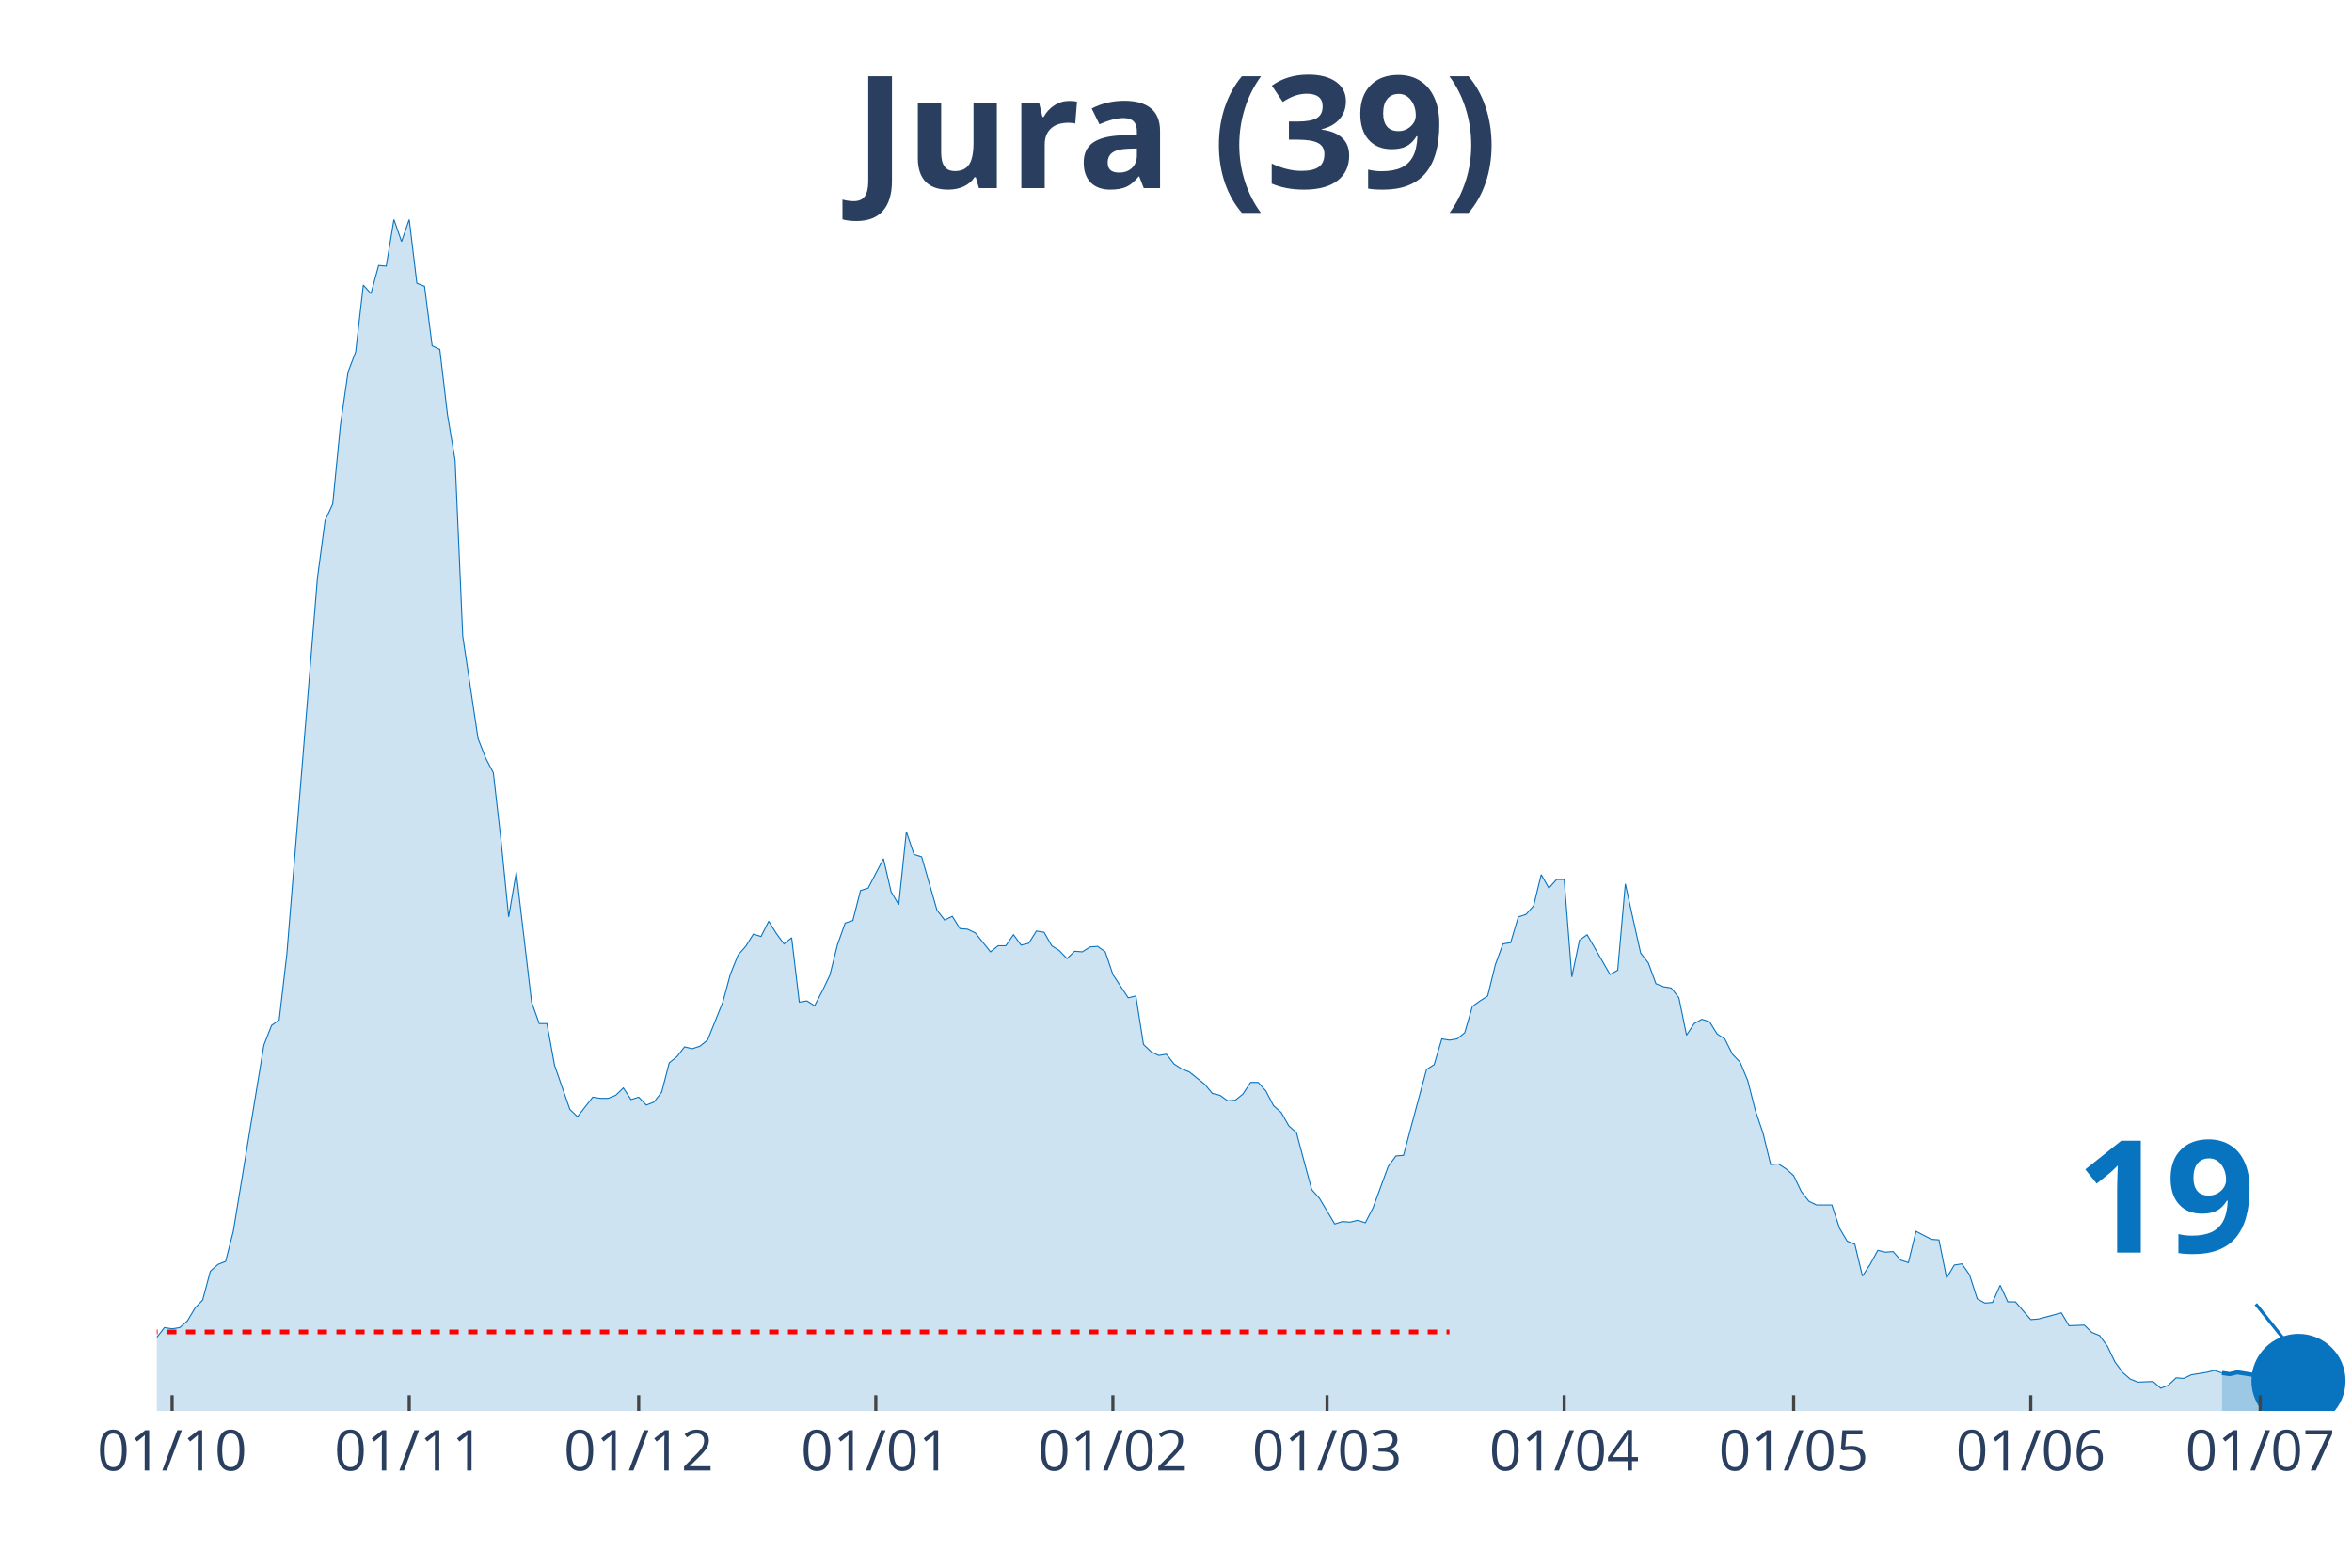
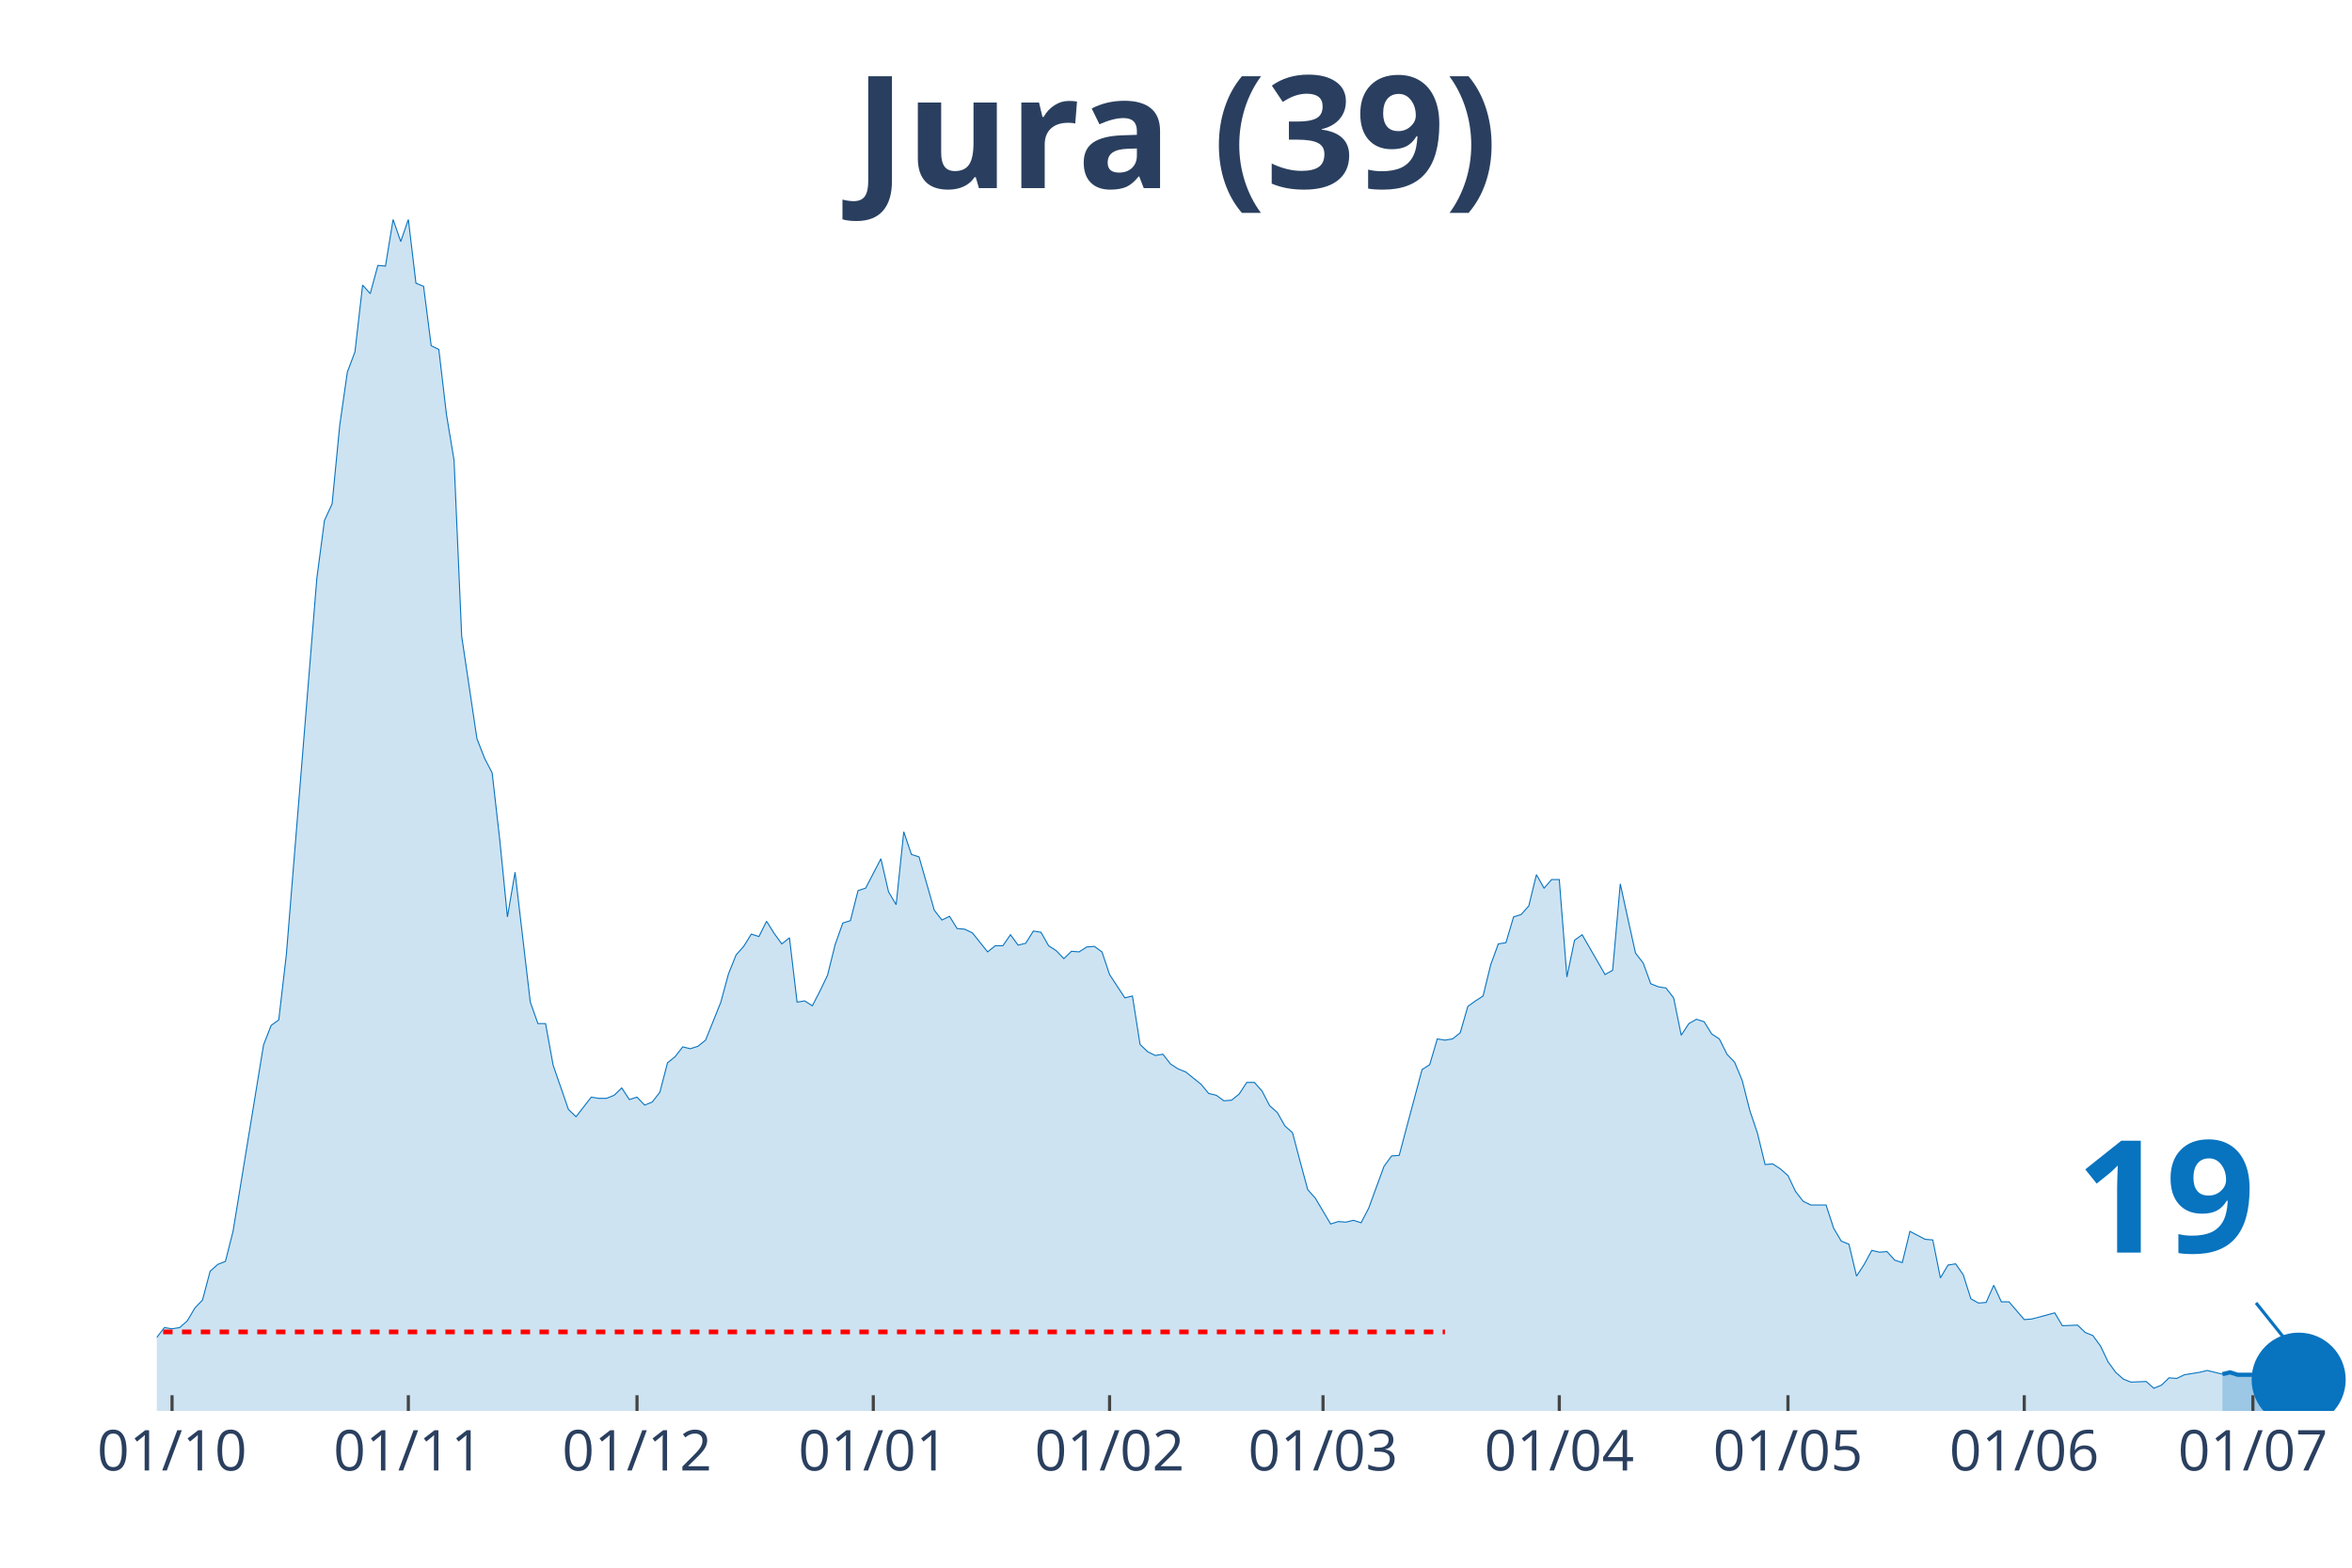
<svg xmlns="http://www.w3.org/2000/svg" class="main-svg" width="1125" height="750" style="" viewBox="0 0 750 500">
  <rect x="0" y="0" width="750" height="500" style="fill: rgb(0, 0, 0); fill-opacity: 0;" />
-   <defs id="defs-3f98f8">
+   <defs id="defs-f7967f">
    <g class="clips">
-       <clipPath id="clip3f98f8xyplot" class="plotclip">
+       <clipPath id="clipf7967fxyplot" class="plotclip">
        <rect width="700" height="380" />
      </clipPath>
-       <clipPath class="axesclip" id="clip3f98f8x">
+       <clipPath class="axesclip" id="clipf7967fx">
        <rect x="50" y="0" width="700" height="500" />
      </clipPath>
-       <clipPath class="axesclip" id="clip3f98f8y">
+       <clipPath class="axesclip" id="clipf7967fy">
        <rect x="0" y="70" width="750" height="380" />
      </clipPath>
-       <clipPath class="axesclip" id="clip3f98f8xy">
+       <clipPath class="axesclip" id="clipf7967fxy">
        <rect x="50" y="70" width="700" height="380" />
      </clipPath>
    </g>
    <g class="gradients" />
  </defs>
  <g class="bglayer">
    <rect class="bg" x="50" y="70" width="700" height="380" style="fill: rgb(0, 0, 0); fill-opacity: 0; stroke-width: 0;" />
  </g>
  <g class="layer-below">
    <g class="imagelayer" />
    <g class="shapelayer" />
  </g>
  <g class="cartesianlayer">
    <g class="subplot xy">
      <g class="layer-subplot">
        <g class="shapelayer" />
        <g class="imagelayer" />
      </g>
      <g class="gridlayer">
        <g class="x">
-           <path class="xgrid crisp" transform="translate(54.88,0)" d="M0,70v380" style="stroke: rgb(255, 255, 255); stroke-opacity: 1; stroke-width: 1px;" />
-           <path class="xgrid crisp" transform="translate(130.49,0)" d="M0,70v380" style="stroke: rgb(255, 255, 255); stroke-opacity: 1; stroke-width: 1px;" />
-           <path class="xgrid crisp" transform="translate(203.66,0)" d="M0,70v380" style="stroke: rgb(255, 255, 255); stroke-opacity: 1; stroke-width: 1px;" />
-           <path class="xgrid crisp" transform="translate(279.27,0)" d="M0,70v380" style="stroke: rgb(255, 255, 255); stroke-opacity: 1; stroke-width: 1px;" />
-           <path class="xgrid crisp" transform="translate(354.88,0)" d="M0,70v380" style="stroke: rgb(255, 255, 255); stroke-opacity: 1; stroke-width: 1px;" />
-           <path class="xgrid crisp" transform="translate(423.17,0)" d="M0,70v380" style="stroke: rgb(255, 255, 255); stroke-opacity: 1; stroke-width: 1px;" />
-           <path class="xgrid crisp" transform="translate(498.78,0)" d="M0,70v380" style="stroke: rgb(255, 255, 255); stroke-opacity: 1; stroke-width: 1px;" />
-           <path class="xgrid crisp" transform="translate(571.95,0)" d="M0,70v380" style="stroke: rgb(255, 255, 255); stroke-opacity: 1; stroke-width: 1px;" />
-           <path class="xgrid crisp" transform="translate(647.56,0)" d="M0,70v380" style="stroke: rgb(255, 255, 255); stroke-opacity: 1; stroke-width: 1px;" />
-           <path class="xgrid crisp" transform="translate(720.73,0)" d="M0,70v380" style="stroke: rgb(255, 255, 255); stroke-opacity: 1; stroke-width: 1px;" />
+           <path class="xgrid crisp" transform="translate(54.86,0)" d="M0,70v380" style="stroke: rgb(255, 255, 255); stroke-opacity: 1; stroke-width: 1px;" />
+           <path class="xgrid crisp" transform="translate(130.21,0)" d="M0,70v380" style="stroke: rgb(255, 255, 255); stroke-opacity: 1; stroke-width: 1px;" />
+           <path class="xgrid crisp" transform="translate(203.13,0)" d="M0,70v380" style="stroke: rgb(255, 255, 255); stroke-opacity: 1; stroke-width: 1px;" />
+           <path class="xgrid crisp" transform="translate(278.47,0)" d="M0,70v380" style="stroke: rgb(255, 255, 255); stroke-opacity: 1; stroke-width: 1px;" />
+           <path class="xgrid crisp" transform="translate(353.82,0)" d="M0,70v380" style="stroke: rgb(255, 255, 255); stroke-opacity: 1; stroke-width: 1px;" />
+           <path class="xgrid crisp" transform="translate(421.88,0)" d="M0,70v380" style="stroke: rgb(255, 255, 255); stroke-opacity: 1; stroke-width: 1px;" />
+           <path class="xgrid crisp" transform="translate(497.22,0)" d="M0,70v380" style="stroke: rgb(255, 255, 255); stroke-opacity: 1; stroke-width: 1px;" />
+           <path class="xgrid crisp" transform="translate(570.14,0)" d="M0,70v380" style="stroke: rgb(255, 255, 255); stroke-opacity: 1; stroke-width: 1px;" />
+           <path class="xgrid crisp" transform="translate(645.49,0)" d="M0,70v380" style="stroke: rgb(255, 255, 255); stroke-opacity: 1; stroke-width: 1px;" />
+           <path class="xgrid crisp" transform="translate(718.4,0)" d="M0,70v380" style="stroke: rgb(255, 255, 255); stroke-opacity: 1; stroke-width: 1px;" />
        </g>
        <g class="y" />
      </g>
      <g class="zerolinelayer" />
      <path class="xlines-below" />
      <path class="ylines-below" />
      <g class="overlines-below" />
      <g class="xaxislayer-below" />
      <g class="yaxislayer-below" />
      <g class="overaxes-below" />
-       <g class="plot" transform="translate(50, 70)" clip-path="url('#clip3f98f8xyplot')">
+       <g class="plot" transform="translate(50, 70)" clip-path="url('#clipf7967fxyplot')">
        <g class="scatterlayer mlayer">
-           <g class="trace scatter trace655005" style="stroke-miterlimit: 2;">
+           <g class="trace scatter trace5cffe7" style="stroke-miterlimit: 2;">
            <g class="fills">
              <g>
-                 <path class="js-fill" d="M658.54,380L-331.71,380L-331.71,378.44L-309.76,378.05L-307.32,379.41L-185.37,377.46L-182.93,376.68L-156.1,377.46L-153.66,378.63L-131.71,377.26L-129.27,377.07L-107.32,374.92L-104.88,373.94L-85.37,371.59L-82.93,371.01L-78.05,370.81L-75.61,368.27L-58.54,368.27L-56.1,367.69L-53.66,367.1L-51.22,367.88L-46.34,365.34L-43.9,363.78L-41.46,364.95L-39.02,363.38L-36.59,361.82L-34.15,361.63L-29.27,364.95L-26.83,363.38L-24.39,360.26L-21.95,359.87L-17.07,356.93L-14.63,355.37L-12.2,355.17L-9.76,355.96L-2.44,358.5L0,356.54L2.44,353.42L4.88,353.81L7.32,353.42L9.76,351.27L12.2,347.16L14.63,344.62L17.07,335.43L19.51,333.28L21.95,332.3L24.39,322.73L34.15,263.3L36.59,257.05L39.02,255.29L41.46,234.37L51.22,114.35L53.66,95.98L56.1,90.7L58.54,65.68L60.98,48.67L63.41,42.22L65.85,20.92L68.29,23.65L70.73,14.66L73.17,14.86L75.61,0L78.05,7.04L80.49,0L82.93,20.33L85.37,21.31L87.8,40.27L90.24,41.44L92.68,62.16L95.12,76.82L97.56,132.92L102.44,165.57L104.88,171.82L107.32,176.51L109.76,198.01L112.2,222.45L114.63,208.18L119.51,249.62L121.95,256.46L124.39,256.46L126.83,269.75L131.71,283.83L134.15,286.17L139.02,279.92L141.46,280.31L143.9,280.31L146.34,279.33L148.78,276.99L151.22,280.7L153.66,279.92L156.1,282.46L158.54,281.48L160.98,278.35L163.41,268.97L165.85,267.02L168.29,263.89L170.73,264.48L173.17,263.69L175.61,261.74L180.49,249.62L182.93,240.63L185.37,234.57L187.8,231.83L190.24,227.92L192.68,228.7L195.12,223.82L197.56,227.73L200,231.05L202.44,229.09L204.88,249.62L207.32,249.23L209.76,250.79L212.2,246.1L214.63,241.02L217.07,231.24L219.51,224.4L221.95,223.62L224.39,214.04L226.83,213.26L231.71,203.88L234.15,214.43L236.59,218.54L239.02,195.28L241.46,202.51L243.9,203.29L248.78,220.3L251.22,223.43L253.66,222.25L256.1,226.16L258.54,226.36L260.98,227.53L265.85,233.59L268.29,231.64L270.73,231.64L273.17,228.12L275.61,231.44L278.05,230.85L280.49,226.94L282.93,227.34L285.37,231.64L287.8,233.2L290.24,235.74L292.68,233.4L295.12,233.59L297.56,232.03L300,231.83L302.44,233.59L304.88,240.82L307.32,244.54L309.76,248.25L312.2,247.66L314.63,263.11L317.07,265.45L319.51,266.63L321.95,266.23L324.39,269.36L326.83,270.93L329.27,271.9L331.71,273.86L334.15,275.81L336.59,278.74L339.02,279.33L341.46,281.09L343.9,280.9L346.34,278.94L348.78,275.23L351.22,275.23L353.66,277.96L356.1,282.65L358.54,284.8L360.98,289.1L363.41,291.26L365.85,300.44L368.29,309.43L370.73,312.17L375.61,320.38L378.05,319.6L380.49,319.79L382.93,319.21L385.37,319.99L387.8,315.3L392.68,302.01L395.12,298.68L397.56,298.49L400,289.3L404.88,271.12L407.32,269.56L409.76,261.35L412.2,261.74L414.63,261.35L417.07,259.39L419.51,250.99L421.95,249.23L424.39,247.66L426.83,237.7L429.27,231.05L431.71,230.66L434.15,222.45L436.59,221.67L439.02,218.93L441.46,208.96L443.9,213.26L446.34,210.52L448.78,210.52L451.22,241.6L453.66,229.88L456.1,228.12L463.41,240.82L465.85,239.45L468.29,211.89L470.73,223.03L473.17,233.98L475.61,237.11L478.05,243.76L480.49,244.73L482.93,245.12L485.37,248.25L487.8,260.17L490.24,256.46L492.68,255.09L495.12,255.87L497.56,259.78L500,261.35L502.44,266.23L504.88,268.78L507.32,274.64L509.76,284.22L512.2,291.45L514.63,301.42L517.07,301.22L519.51,302.79L521.95,304.94L524.39,310.02L526.83,313.15L529.27,314.32L534.15,314.32L536.59,321.75L539.02,325.85L541.46,326.83L543.9,337L546.34,333.28L548.78,328.79L551.22,329.37L553.66,329.18L556.1,331.91L558.54,332.7L560.98,322.73L565.85,325.27L568.29,325.46L570.73,337.58L573.17,333.48L575.61,333.09L578.05,336.6L580.49,344.23L582.93,345.6L585.37,345.4L587.8,339.93L590.24,345.21L592.68,345.21L597.56,350.87L600,350.68L607.32,348.72L609.76,352.83L614.63,352.63L617.07,354.98L619.51,355.96L621.95,359.28L624.39,364.36L626.83,367.69L629.27,369.84L631.71,370.81L636.59,370.62L639.02,372.77L641.46,371.79L643.9,369.44L646.34,369.64L648.78,368.47L653.66,367.69L656.1,367.1L658.54,367.88" style="fill: rgb(8, 115, 191); fill-opacity: 0.2; stroke-width: 0;" />
+                 <path class="js-fill" d="M658.68,380L-330.56,380L-330.56,378.44L-308.68,378.05L-306.25,379.41L-184.72,377.46L-182.29,376.68L-155.56,377.46L-153.12,378.63L-131.25,377.26L-128.82,377.07L-106.94,374.92L-104.51,373.94L-85.07,371.59L-82.64,371.01L-77.78,370.81L-75.35,368.27L-58.33,368.27L-55.9,367.69L-53.47,367.1L-51.04,367.88L-46.18,365.34L-43.75,363.78L-41.32,364.95L-38.89,363.38L-36.46,361.82L-34.03,361.63L-29.17,364.95L-26.74,363.38L-24.31,360.26L-21.87,359.87L-17.01,356.93L-14.58,355.37L-12.15,355.17L-9.72,355.96L-2.43,358.5L0,356.54L2.43,353.42L4.86,353.81L7.29,353.42L9.72,351.27L12.15,347.16L14.58,344.62L17.01,335.43L19.44,333.28L21.88,332.3L24.31,322.73L34.03,263.3L36.46,257.05L38.89,255.29L41.32,234.37L51.04,114.35L53.47,95.98L55.9,90.7L58.33,65.68L60.76,48.67L63.19,42.22L65.63,20.92L68.06,23.65L70.49,14.66L72.92,14.86L75.35,0L77.78,7.04L80.21,0L82.64,20.33L85.07,21.31L87.5,40.27L89.93,41.44L92.36,62.16L94.79,76.82L97.22,132.92L102.08,165.57L104.51,171.82L106.94,176.51L109.38,198.01L111.81,222.45L114.24,208.18L119.1,249.62L121.53,256.46L123.96,256.46L126.39,269.75L131.25,283.83L133.68,286.17L138.54,279.92L140.97,280.31L143.4,280.31L145.83,279.33L148.26,276.99L150.69,280.7L153.13,279.92L155.56,282.46L157.99,281.48L160.42,278.35L162.85,268.97L165.28,267.02L167.71,263.89L170.14,264.48L172.57,263.69L175,261.74L179.86,249.62L182.29,240.63L184.72,234.57L187.15,231.83L189.58,227.92L192.01,228.7L194.44,223.82L196.88,227.73L199.31,231.05L201.74,229.09L204.17,249.62L206.6,249.23L209.03,250.79L211.46,246.1L213.89,241.02L216.32,231.24L218.75,224.4L221.18,223.62L223.61,214.04L226.04,213.26L230.9,203.88L233.33,214.43L235.76,218.54L238.19,195.28L240.63,202.51L243.06,203.29L247.92,220.3L250.35,223.43L252.78,222.25L255.21,226.16L257.64,226.36L260.07,227.53L264.93,233.59L267.36,231.64L269.79,231.64L272.22,228.12L274.65,231.44L277.08,230.85L279.51,226.94L281.94,227.34L284.38,231.64L286.81,233.2L289.24,235.74L291.67,233.4L294.1,233.59L296.53,232.03L298.96,231.83L301.39,233.59L303.82,240.82L306.25,244.54L308.68,248.25L311.11,247.66L313.54,263.11L315.97,265.45L318.4,266.63L320.83,266.23L323.26,269.36L325.69,270.93L328.13,271.9L330.56,273.86L332.99,275.81L335.42,278.74L337.85,279.33L340.28,281.09L342.71,280.9L345.14,278.94L347.57,275.23L350,275.23L352.43,277.96L354.86,282.65L357.29,284.8L359.72,289.1L362.15,291.26L364.58,300.44L367.01,309.43L369.44,312.17L374.31,320.38L376.74,319.6L379.17,319.79L381.6,319.21L384.03,319.99L386.46,315.3L391.32,302.01L393.75,298.68L396.18,298.49L398.61,289.3L403.47,271.12L405.9,269.56L408.33,261.35L410.76,261.74L413.19,261.35L415.63,259.39L418.06,250.99L420.49,249.23L422.92,247.66L425.35,237.7L427.78,231.05L430.21,230.66L432.64,222.45L435.07,221.67L437.5,218.93L439.93,208.96L442.36,213.26L444.79,210.52L447.22,210.52L449.65,241.6L452.08,229.88L454.51,228.12L461.81,240.82L464.24,239.45L466.67,211.89L469.1,223.03L471.53,233.98L473.96,237.11L476.39,243.76L478.82,244.73L481.25,245.12L483.68,248.25L486.11,260.17L488.54,256.46L490.97,255.09L493.4,255.87L495.83,259.78L498.26,261.35L500.69,266.23L503.13,268.78L505.56,274.64L507.99,284.22L510.42,291.45L512.85,301.42L515.28,301.22L517.71,302.79L520.14,304.94L522.57,310.02L525,313.15L527.43,314.32L532.29,314.32L534.72,321.75L537.15,325.85L539.58,326.83L542.01,337L544.44,333.28L546.88,328.79L549.31,329.37L551.74,329.18L554.17,331.91L556.6,332.7L559.03,322.73L563.89,325.27L566.32,325.46L568.75,337.58L571.18,333.48L573.61,333.09L576.04,336.6L578.47,344.23L580.9,345.6L583.33,345.4L585.76,339.93L588.19,345.21L590.63,345.21L595.49,350.87L597.92,350.68L605.21,348.72L607.64,352.83L612.5,352.63L614.93,354.98L617.36,355.96L619.79,359.28L622.22,364.36L624.65,367.69L627.08,369.84L629.51,370.81L634.38,370.62L636.81,372.77L639.24,371.79L641.67,369.44L644.1,369.64L646.53,368.47L651.39,367.69L653.82,367.1L658.68,368.27" style="fill: rgb(8, 115, 191); fill-opacity: 0.2; stroke-width: 0;" />
              </g>
            </g>
            <g class="errorbars" />
            <g class="lines">
-               <path class="js-line" d="M-331.71,378.44L-309.76,378.05L-307.32,379.41L-185.37,377.46L-182.93,376.68L-156.1,377.46L-153.66,378.63L-131.71,377.26L-129.27,377.07L-107.32,374.92L-104.88,373.94L-85.37,371.59L-82.93,371.01L-78.05,370.81L-75.61,368.27L-58.54,368.27L-56.1,367.69L-53.66,367.1L-51.22,367.88L-46.34,365.34L-43.9,363.78L-41.46,364.95L-39.02,363.38L-36.59,361.82L-34.15,361.63L-29.27,364.95L-26.83,363.38L-24.39,360.26L-21.95,359.87L-17.07,356.93L-14.63,355.37L-12.2,355.17L-9.76,355.96L-2.44,358.5L0,356.54L2.44,353.42L4.88,353.81L7.32,353.42L9.76,351.27L12.2,347.16L14.63,344.62L17.07,335.43L19.51,333.28L21.95,332.3L24.39,322.73L34.15,263.3L36.59,257.05L39.02,255.29L41.46,234.37L51.22,114.35L53.66,95.98L56.1,90.7L58.54,65.68L60.98,48.67L63.41,42.22L65.85,20.92L68.29,23.65L70.73,14.66L73.17,14.86L75.61,0L78.05,7.04L80.49,0L82.93,20.33L85.37,21.31L87.8,40.27L90.24,41.44L92.68,62.16L95.12,76.82L97.56,132.92L102.44,165.57L104.88,171.82L107.32,176.51L109.76,198.01L112.2,222.45L114.63,208.18L119.51,249.62L121.95,256.46L124.39,256.46L126.83,269.75L131.71,283.83L134.15,286.17L139.02,279.92L141.46,280.31L143.9,280.31L146.34,279.33L148.78,276.99L151.22,280.7L153.66,279.92L156.1,282.46L158.54,281.48L160.98,278.35L163.41,268.97L165.85,267.02L168.29,263.89L170.73,264.48L173.17,263.69L175.61,261.74L180.49,249.62L182.93,240.63L185.37,234.57L187.8,231.83L190.24,227.92L192.68,228.7L195.12,223.82L197.56,227.73L200,231.05L202.44,229.09L204.88,249.62L207.32,249.23L209.76,250.79L212.2,246.1L214.63,241.02L217.07,231.24L219.51,224.4L221.95,223.62L224.39,214.04L226.83,213.26L231.71,203.88L234.15,214.43L236.59,218.54L239.02,195.28L241.46,202.51L243.9,203.29L248.78,220.3L251.22,223.43L253.66,222.25L256.1,226.16L258.54,226.36L260.98,227.53L265.85,233.59L268.29,231.64L270.73,231.64L273.17,228.12L275.61,231.44L278.05,230.85L280.49,226.94L282.93,227.34L285.37,231.64L287.8,233.2L290.24,235.74L292.68,233.4L295.12,233.59L297.56,232.03L300,231.83L302.44,233.59L304.88,240.82L307.32,244.54L309.76,248.25L312.2,247.66L314.63,263.11L317.07,265.45L319.51,266.63L321.95,266.23L324.39,269.36L326.83,270.93L329.27,271.9L331.71,273.86L334.15,275.81L336.59,278.74L339.02,279.33L341.46,281.09L343.9,280.9L346.34,278.94L348.78,275.23L351.22,275.23L353.66,277.96L356.1,282.65L358.54,284.8L360.98,289.1L363.41,291.26L365.85,300.44L368.29,309.43L370.73,312.17L375.61,320.38L378.05,319.6L380.49,319.79L382.93,319.21L385.37,319.99L387.8,315.3L392.68,302.01L395.12,298.68L397.56,298.49L400,289.3L404.88,271.12L407.32,269.56L409.76,261.35L412.2,261.74L414.63,261.35L417.07,259.39L419.51,250.99L421.95,249.23L424.39,247.66L426.83,237.7L429.27,231.05L431.71,230.66L434.15,222.45L436.59,221.67L439.02,218.93L441.46,208.96L443.9,213.26L446.34,210.52L448.78,210.52L451.22,241.6L453.66,229.88L456.1,228.12L463.41,240.82L465.85,239.45L468.29,211.89L470.73,223.03L473.17,233.98L475.61,237.11L478.05,243.76L480.49,244.73L482.93,245.12L485.37,248.25L487.8,260.17L490.24,256.46L492.68,255.09L495.12,255.87L497.56,259.78L500,261.35L502.44,266.23L504.88,268.78L507.32,274.64L509.76,284.22L512.2,291.45L514.63,301.42L517.07,301.22L519.51,302.79L521.95,304.94L524.39,310.02L526.83,313.15L529.27,314.32L534.15,314.32L536.59,321.75L539.02,325.85L541.46,326.83L543.9,337L546.34,333.28L548.78,328.79L551.22,329.37L553.66,329.18L556.1,331.91L558.54,332.7L560.98,322.73L565.85,325.27L568.29,325.46L570.73,337.58L573.17,333.48L575.61,333.09L578.05,336.6L580.49,344.23L582.93,345.6L585.37,345.4L587.8,339.93L590.24,345.21L592.68,345.21L597.56,350.87L600,350.68L607.32,348.72L609.76,352.83L614.63,352.63L617.07,354.98L619.51,355.96L621.95,359.28L624.39,364.36L626.83,367.69L629.27,369.84L631.71,370.81L636.59,370.62L639.02,372.77L641.46,371.79L643.9,369.44L646.34,369.64L648.78,368.47L653.66,367.69L656.1,367.1L658.54,367.88" style="vector-effect: non-scaling-stroke; fill: none; stroke: rgb(8, 115, 191); stroke-opacity: 1; stroke-width: 0.5px; opacity: 1;" />
+               <path class="js-line" d="M-330.56,378.44L-308.68,378.05L-306.25,379.41L-184.72,377.46L-182.29,376.68L-155.56,377.46L-153.12,378.63L-131.25,377.26L-128.82,377.07L-106.94,374.92L-104.51,373.94L-85.07,371.59L-82.64,371.01L-77.78,370.81L-75.35,368.27L-58.33,368.27L-55.9,367.69L-53.47,367.1L-51.04,367.88L-46.18,365.34L-43.75,363.78L-41.32,364.95L-38.89,363.38L-36.46,361.82L-34.03,361.63L-29.17,364.95L-26.74,363.38L-24.31,360.26L-21.87,359.87L-17.01,356.93L-14.58,355.37L-12.15,355.17L-9.72,355.96L-2.43,358.5L0,356.54L2.43,353.42L4.86,353.81L7.29,353.42L9.72,351.27L12.15,347.16L14.58,344.62L17.01,335.43L19.44,333.28L21.88,332.3L24.31,322.73L34.03,263.3L36.46,257.05L38.89,255.29L41.32,234.37L51.04,114.35L53.47,95.98L55.9,90.7L58.33,65.68L60.76,48.67L63.19,42.22L65.63,20.92L68.06,23.65L70.49,14.66L72.92,14.86L75.35,0L77.78,7.04L80.21,0L82.64,20.33L85.07,21.31L87.5,40.27L89.93,41.44L92.36,62.16L94.79,76.82L97.22,132.92L102.08,165.57L104.51,171.82L106.94,176.51L109.38,198.01L111.81,222.45L114.24,208.18L119.1,249.62L121.53,256.46L123.96,256.46L126.39,269.75L131.25,283.83L133.68,286.17L138.54,279.92L140.97,280.31L143.4,280.31L145.83,279.33L148.26,276.99L150.69,280.7L153.13,279.92L155.56,282.46L157.99,281.48L160.42,278.35L162.85,268.97L165.28,267.02L167.71,263.89L170.14,264.48L172.57,263.69L175,261.74L179.86,249.62L182.29,240.63L184.72,234.57L187.15,231.83L189.58,227.92L192.01,228.7L194.44,223.82L196.88,227.73L199.31,231.05L201.74,229.09L204.17,249.62L206.6,249.23L209.03,250.79L211.46,246.1L213.89,241.02L216.32,231.24L218.75,224.4L221.18,223.62L223.61,214.04L226.04,213.26L230.9,203.88L233.33,214.43L235.76,218.54L238.19,195.28L240.63,202.51L243.06,203.29L247.92,220.3L250.35,223.43L252.78,222.25L255.21,226.16L257.64,226.36L260.07,227.53L264.93,233.59L267.36,231.64L269.79,231.64L272.22,228.12L274.65,231.44L277.08,230.85L279.51,226.94L281.94,227.34L284.38,231.64L286.81,233.2L289.24,235.74L291.67,233.4L294.1,233.59L296.53,232.03L298.96,231.83L301.39,233.59L303.82,240.82L306.25,244.54L308.68,248.25L311.11,247.66L313.54,263.11L315.97,265.45L318.4,266.63L320.83,266.23L323.26,269.36L325.69,270.93L328.13,271.9L330.56,273.86L332.99,275.81L335.42,278.74L337.85,279.33L340.28,281.09L342.71,280.9L345.14,278.94L347.57,275.23L350,275.23L352.43,277.96L354.86,282.65L357.29,284.8L359.72,289.1L362.15,291.26L364.58,300.44L367.01,309.43L369.44,312.17L374.31,320.38L376.74,319.6L379.17,319.79L381.6,319.21L384.03,319.99L386.46,315.3L391.32,302.01L393.75,298.68L396.18,298.49L398.61,289.3L403.47,271.12L405.9,269.56L408.33,261.35L410.76,261.74L413.19,261.35L415.63,259.39L418.06,250.99L420.49,249.23L422.92,247.66L425.35,237.7L427.78,231.05L430.21,230.66L432.64,222.45L435.07,221.67L437.5,218.93L439.93,208.96L442.36,213.26L444.79,210.52L447.22,210.52L449.65,241.6L452.08,229.88L454.51,228.12L461.81,240.82L464.24,239.45L466.67,211.89L469.1,223.03L471.53,233.98L473.96,237.11L476.39,243.76L478.82,244.73L481.25,245.12L483.68,248.25L486.11,260.17L488.54,256.46L490.97,255.09L493.4,255.87L495.83,259.78L498.26,261.35L500.69,266.23L503.13,268.78L505.56,274.64L507.99,284.22L510.42,291.45L512.85,301.42L515.28,301.22L517.71,302.79L520.14,304.94L522.57,310.02L525,313.15L527.43,314.32L532.29,314.32L534.72,321.75L537.15,325.85L539.58,326.83L542.01,337L544.44,333.28L546.88,328.79L549.31,329.37L551.74,329.18L554.17,331.91L556.6,332.7L559.03,322.73L563.89,325.27L566.32,325.46L568.75,337.58L571.18,333.48L573.61,333.09L576.04,336.6L578.47,344.23L580.9,345.6L583.33,345.4L585.76,339.93L588.19,345.21L590.63,345.21L595.49,350.87L597.92,350.68L605.21,348.72L607.64,352.83L612.5,352.63L614.93,354.98L617.36,355.96L619.79,359.28L622.22,364.36L624.65,367.69L627.08,369.84L629.51,370.81L634.38,370.62L636.81,372.77L639.24,371.79L641.67,369.44L644.1,369.64L646.53,368.47L651.39,367.69L653.82,367.1L658.68,368.27" style="vector-effect: non-scaling-stroke; fill: none; stroke: rgb(8, 115, 191); stroke-opacity: 1; stroke-width: 0.5px; opacity: 1;" />
            </g>
            <g class="points" />
            <g class="text" />
          </g>
-           <g class="trace scatter trace7363d1" style="stroke-miterlimit: 2;">
+           <g class="trace scatter trace782c7a" style="stroke-miterlimit: 2;">
            <g class="fills">
              <g>
-                 <path class="js-fill" d="M682.93,380L658.54,380L658.54,367.88L660.98,368.27L663.41,367.69L668.29,368.47L670.73,368.66L675.61,368.47L678.05,370.62L682.93,370.42" style="fill: rgb(8, 115, 191); fill-opacity: 0.4; stroke-width: 0;" />
+                 <path class="js-fill" d="M682.99,380L658.68,380L658.68,368.27L661.11,367.69L663.54,368.47L673.26,368.47L675.69,370.62L682.99,370.03" style="fill: rgb(8, 115, 191); fill-opacity: 0.4; stroke-width: 0;" />
              </g>
            </g>
            <g class="errorbars" />
            <g class="lines">
-               <path class="js-line" d="M658.54,367.88L660.98,368.27L663.41,367.69L668.29,368.47L670.73,368.66L675.61,368.47L678.05,370.62L682.93,370.42" style="vector-effect: non-scaling-stroke; fill: none; stroke: rgb(8, 115, 191); stroke-opacity: 1; stroke-width: 2px; opacity: 1;" />
+               <path class="js-line" d="M658.68,368.27L661.11,367.69L663.54,368.47L673.26,368.47L675.69,370.62L682.99,370.03" style="vector-effect: non-scaling-stroke; fill: none; stroke: rgb(8, 115, 191); stroke-opacity: 1; stroke-width: 2px; opacity: 1;" />
            </g>
            <g class="points" />
            <g class="text" />
          </g>
-           <g class="trace scatter trace479782" style="stroke-miterlimit: 2; opacity: 1;">
+           <g class="trace scatter trace82e851" style="stroke-miterlimit: 2; opacity: 1;">
            <g class="fills" />
            <g class="errorbars" />
            <g class="lines" />
            <g class="points">
-               <path class="point" transform="translate(682.93,370.42)" d="M15,0A15,15 0 1,1 0,-15A15,15 0 0,1 15,0Z" style="opacity: 1; stroke-width: 0px; fill: rgb(8, 115, 191); fill-opacity: 1;" />
+               <path class="point" transform="translate(682.99,370.03)" d="M15,0A15,15 0 1,1 0,-15A15,15 0 0,1 15,0Z" style="opacity: 1; stroke-width: 0px; fill: rgb(8, 115, 191); fill-opacity: 1;" />
            </g>
            <g class="text" />
          </g>
        </g>
      </g>
      <g class="overplot" />
      <path class="xlines-above crisp" style="fill: none; stroke-width: 1px; stroke: rgb(0, 0, 0); stroke-opacity: 0;" d="" />
      <path class="ylines-above crisp" style="fill: none;" d="M0,0" />
      <g class="overlines-above" />
      <g class="xaxislayer-above">
-         <path class="xtick ticks crisp" d="M0,450v-5" transform="translate(54.88,0)" style="stroke: rgb(68, 68, 68); stroke-opacity: 1; stroke-width: 1px;" />
-         <path class="xtick ticks crisp" d="M0,450v-5" transform="translate(130.49,0)" style="stroke: rgb(68, 68, 68); stroke-opacity: 1; stroke-width: 1px;" />
-         <path class="xtick ticks crisp" d="M0,450v-5" transform="translate(203.66,0)" style="stroke: rgb(68, 68, 68); stroke-opacity: 1; stroke-width: 1px;" />
-         <path class="xtick ticks crisp" d="M0,450v-5" transform="translate(279.27,0)" style="stroke: rgb(68, 68, 68); stroke-opacity: 1; stroke-width: 1px;" />
-         <path class="xtick ticks crisp" d="M0,450v-5" transform="translate(354.88,0)" style="stroke: rgb(68, 68, 68); stroke-opacity: 1; stroke-width: 1px;" />
-         <path class="xtick ticks crisp" d="M0,450v-5" transform="translate(423.17,0)" style="stroke: rgb(68, 68, 68); stroke-opacity: 1; stroke-width: 1px;" />
-         <path class="xtick ticks crisp" d="M0,450v-5" transform="translate(498.78,0)" style="stroke: rgb(68, 68, 68); stroke-opacity: 1; stroke-width: 1px;" />
-         <path class="xtick ticks crisp" d="M0,450v-5" transform="translate(571.95,0)" style="stroke: rgb(68, 68, 68); stroke-opacity: 1; stroke-width: 1px;" />
-         <path class="xtick ticks crisp" d="M0,450v-5" transform="translate(647.56,0)" style="stroke: rgb(68, 68, 68); stroke-opacity: 1; stroke-width: 1px;" />
-         <path class="xtick ticks crisp" d="M0,450v-5" transform="translate(720.73,0)" style="stroke: rgb(68, 68, 68); stroke-opacity: 1; stroke-width: 1px;" />
+         <path class="xtick ticks crisp" d="M0,450v-5" transform="translate(54.86,0)" style="stroke: rgb(68, 68, 68); stroke-opacity: 1; stroke-width: 1px;" />
+         <path class="xtick ticks crisp" d="M0,450v-5" transform="translate(130.21,0)" style="stroke: rgb(68, 68, 68); stroke-opacity: 1; stroke-width: 1px;" />
+         <path class="xtick ticks crisp" d="M0,450v-5" transform="translate(203.13,0)" style="stroke: rgb(68, 68, 68); stroke-opacity: 1; stroke-width: 1px;" />
+         <path class="xtick ticks crisp" d="M0,450v-5" transform="translate(278.47,0)" style="stroke: rgb(68, 68, 68); stroke-opacity: 1; stroke-width: 1px;" />
+         <path class="xtick ticks crisp" d="M0,450v-5" transform="translate(353.82,0)" style="stroke: rgb(68, 68, 68); stroke-opacity: 1; stroke-width: 1px;" />
+         <path class="xtick ticks crisp" d="M0,450v-5" transform="translate(421.88,0)" style="stroke: rgb(68, 68, 68); stroke-opacity: 1; stroke-width: 1px;" />
+         <path class="xtick ticks crisp" d="M0,450v-5" transform="translate(497.22,0)" style="stroke: rgb(68, 68, 68); stroke-opacity: 1; stroke-width: 1px;" />
+         <path class="xtick ticks crisp" d="M0,450v-5" transform="translate(570.14,0)" style="stroke: rgb(68, 68, 68); stroke-opacity: 1; stroke-width: 1px;" />
+         <path class="xtick ticks crisp" d="M0,450v-5" transform="translate(645.49,0)" style="stroke: rgb(68, 68, 68); stroke-opacity: 1; stroke-width: 1px;" />
+         <path class="xtick ticks crisp" d="M0,450v-5" transform="translate(718.4,0)" style="stroke: rgb(68, 68, 68); stroke-opacity: 1; stroke-width: 1px;" />
        <g class="xtick">
-           <text text-anchor="middle" x="0" y="469" transform="translate(54.88,0)" style="font-family: 'Open Sans', verdana, arial, sans-serif; font-size: 18px; fill: rgb(42, 63, 95); fill-opacity: 1; white-space: pre;">01/10</text>
+           <text text-anchor="middle" x="0" y="469" transform="translate(54.86,0)" style="font-family: 'Open Sans', verdana, arial, sans-serif; font-size: 18px; fill: rgb(42, 63, 95); fill-opacity: 1; white-space: pre;">01/10</text>
        </g>
        <g class="xtick">
-           <text text-anchor="middle" x="0" y="469" transform="translate(130.49,0)" style="font-family: 'Open Sans', verdana, arial, sans-serif; font-size: 18px; fill: rgb(42, 63, 95); fill-opacity: 1; white-space: pre;">01/11</text>
+           <text text-anchor="middle" x="0" y="469" transform="translate(130.21,0)" style="font-family: 'Open Sans', verdana, arial, sans-serif; font-size: 18px; fill: rgb(42, 63, 95); fill-opacity: 1; white-space: pre;">01/11</text>
        </g>
        <g class="xtick">
-           <text text-anchor="middle" x="0" y="469" transform="translate(203.66,0)" style="font-family: 'Open Sans', verdana, arial, sans-serif; font-size: 18px; fill: rgb(42, 63, 95); fill-opacity: 1; white-space: pre;">01/12</text>
+           <text text-anchor="middle" x="0" y="469" transform="translate(203.13,0)" style="font-family: 'Open Sans', verdana, arial, sans-serif; font-size: 18px; fill: rgb(42, 63, 95); fill-opacity: 1; white-space: pre;">01/12</text>
        </g>
        <g class="xtick">
-           <text text-anchor="middle" x="0" y="469" transform="translate(279.27,0)" style="font-family: 'Open Sans', verdana, arial, sans-serif; font-size: 18px; fill: rgb(42, 63, 95); fill-opacity: 1; white-space: pre;">01/01</text>
+           <text text-anchor="middle" x="0" y="469" transform="translate(278.47,0)" style="font-family: 'Open Sans', verdana, arial, sans-serif; font-size: 18px; fill: rgb(42, 63, 95); fill-opacity: 1; white-space: pre;">01/01</text>
        </g>
        <g class="xtick">
-           <text text-anchor="middle" x="0" y="469" transform="translate(354.88,0)" style="font-family: 'Open Sans', verdana, arial, sans-serif; font-size: 18px; fill: rgb(42, 63, 95); fill-opacity: 1; white-space: pre;">01/02</text>
+           <text text-anchor="middle" x="0" y="469" transform="translate(353.82,0)" style="font-family: 'Open Sans', verdana, arial, sans-serif; font-size: 18px; fill: rgb(42, 63, 95); fill-opacity: 1; white-space: pre;">01/02</text>
        </g>
        <g class="xtick">
-           <text text-anchor="middle" x="0" y="469" transform="translate(423.17,0)" style="font-family: 'Open Sans', verdana, arial, sans-serif; font-size: 18px; fill: rgb(42, 63, 95); fill-opacity: 1; white-space: pre;">01/03</text>
+           <text text-anchor="middle" x="0" y="469" transform="translate(421.88,0)" style="font-family: 'Open Sans', verdana, arial, sans-serif; font-size: 18px; fill: rgb(42, 63, 95); fill-opacity: 1; white-space: pre;">01/03</text>
        </g>
        <g class="xtick">
-           <text text-anchor="middle" x="0" y="469" transform="translate(498.78,0)" style="font-family: 'Open Sans', verdana, arial, sans-serif; font-size: 18px; fill: rgb(42, 63, 95); fill-opacity: 1; white-space: pre;">01/04</text>
+           <text text-anchor="middle" x="0" y="469" transform="translate(497.22,0)" style="font-family: 'Open Sans', verdana, arial, sans-serif; font-size: 18px; fill: rgb(42, 63, 95); fill-opacity: 1; white-space: pre;">01/04</text>
        </g>
        <g class="xtick">
-           <text text-anchor="middle" x="0" y="469" transform="translate(571.95,0)" style="font-family: 'Open Sans', verdana, arial, sans-serif; font-size: 18px; fill: rgb(42, 63, 95); fill-opacity: 1; white-space: pre;">01/05</text>
+           <text text-anchor="middle" x="0" y="469" transform="translate(570.14,0)" style="font-family: 'Open Sans', verdana, arial, sans-serif; font-size: 18px; fill: rgb(42, 63, 95); fill-opacity: 1; white-space: pre;">01/05</text>
        </g>
        <g class="xtick">
-           <text text-anchor="middle" x="0" y="469" transform="translate(647.56,0)" style="font-family: 'Open Sans', verdana, arial, sans-serif; font-size: 18px; fill: rgb(42, 63, 95); fill-opacity: 1; white-space: pre;">01/06</text>
+           <text text-anchor="middle" x="0" y="469" transform="translate(645.49,0)" style="font-family: 'Open Sans', verdana, arial, sans-serif; font-size: 18px; fill: rgb(42, 63, 95); fill-opacity: 1; white-space: pre;">01/06</text>
        </g>
        <g class="xtick">
-           <text text-anchor="middle" x="0" y="469" transform="translate(720.73,0)" style="font-family: 'Open Sans', verdana, arial, sans-serif; font-size: 18px; fill: rgb(42, 63, 95); fill-opacity: 1; white-space: pre;">01/07</text>
+           <text text-anchor="middle" x="0" y="469" transform="translate(718.4,0)" style="font-family: 'Open Sans', verdana, arial, sans-serif; font-size: 18px; fill: rgb(42, 63, 95); fill-opacity: 1; white-space: pre;">01/07</text>
        </g>
      </g>
      <g class="yaxislayer-above" />
      <g class="overaxes-above" />
    </g>
  </g>
  <g class="polarlayer" />
  <g class="ternarylayer" />
  <g class="geolayer" />
  <g class="funnelarealayer" />
  <g class="pielayer" />
  <g class="treemaplayer" />
  <g class="sunburstlayer" />
  <g class="glimages" />
-   <defs id="topdefs-3f98f8">
+   <defs id="topdefs-f7967f">
    <g class="clips" />
  </defs>
  <g class="layer-above">
    <g class="imagelayer" />
    <g class="shapelayer">
-       <path data-index="0" fill-rule="evenodd" d="M-1320.73,424.8L462.2,424.8" clip-path="url('#clip3f98f8xy')" style="opacity: 1; stroke: rgb(255, 0, 0); stroke-opacity: 1; fill: rgb(0, 0, 0); fill-opacity: 0; stroke-dasharray: 3px, 3px; stroke-width: 1.5px;" />
+       <path data-index="0" fill-rule="evenodd" d="M-1315.97,424.8L460.76,424.8" clip-path="url('#clipf7967fxy')" style="opacity: 1; stroke: rgb(255, 0, 0); stroke-opacity: 1; fill: rgb(0, 0, 0); fill-opacity: 0; stroke-dasharray: 3px, 3px; stroke-width: 1.5px;" />
    </g>
  </g>
  <g class="infolayer">
    <g class="g-gtitle">
      <text class="gtitle" x="375" y="25" text-anchor="middle" dy="0.7em" style="font-family: 'Open Sans', verdana, arial, sans-serif; font-size: 50px; fill: rgb(42, 63, 95); opacity: 1; font-weight: normal; white-space: pre;">
        <tspan style="font-weight:bold">Jura (39)</tspan>
      </text>
    </g>
    <g class="g-xtitle" />
    <g class="annotation" data-index="0" style="opacity: 1;">
-       <g class="annotation-text-g" transform="rotate(0,690.93,380.42)">
+       <g class="annotation-text-g" transform="rotate(0,690.99,380.03)">
        <g class="cursor-pointer" transform="translate(647, 344)">
          <rect class="bg" x="0.5" y="0.5" width="86" height="71" style="stroke-width: 1px; stroke: rgb(0, 0, 0); stroke-opacity: 0; fill: rgb(255, 255, 255); fill-opacity: 0.6;" />
          <text class="annotation-text" text-anchor="middle" x="43.531" y="55.5" style="font-family: 'Open Sans', verdana, arial, sans-serif; font-size: 50px; fill: rgb(8, 115, 191); fill-opacity: 1; white-space: pre;">
            <tspan style="font-weight:bold">19 </tspan>
          </text>
        </g>
      </g>
      <g class="annotation-arrow-g" style="opacity: 1;">
-         <path d="M719.33,415.92L730.93,430.42" style="stroke-width: 1px; stroke: rgb(8, 115, 191); stroke-opacity: 1; stroke-dasharray: 0px, 0px, 18.569px, 18.569px;" />
+         <path d="M719.39,415.53L730.99,430.03" style="stroke-width: 1px; stroke: rgb(8, 115, 191); stroke-opacity: 1; stroke-dasharray: 0px, 0px, 18.569px, 18.569px;" />
      </g>
    </g>
  </g>
</svg>
